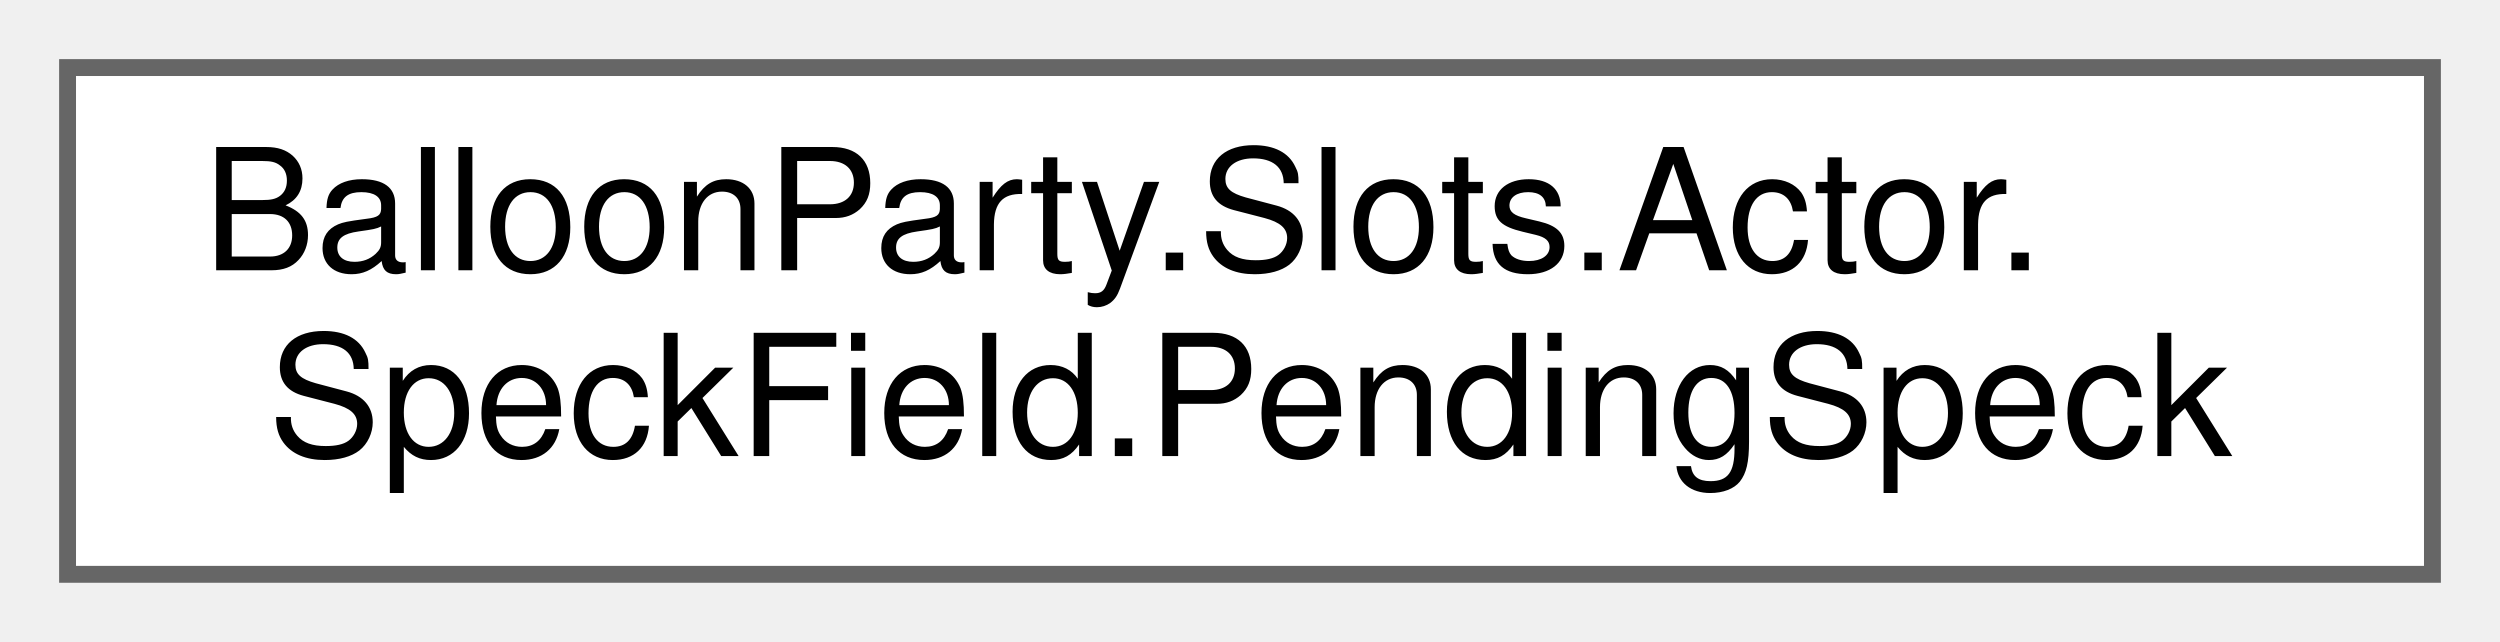
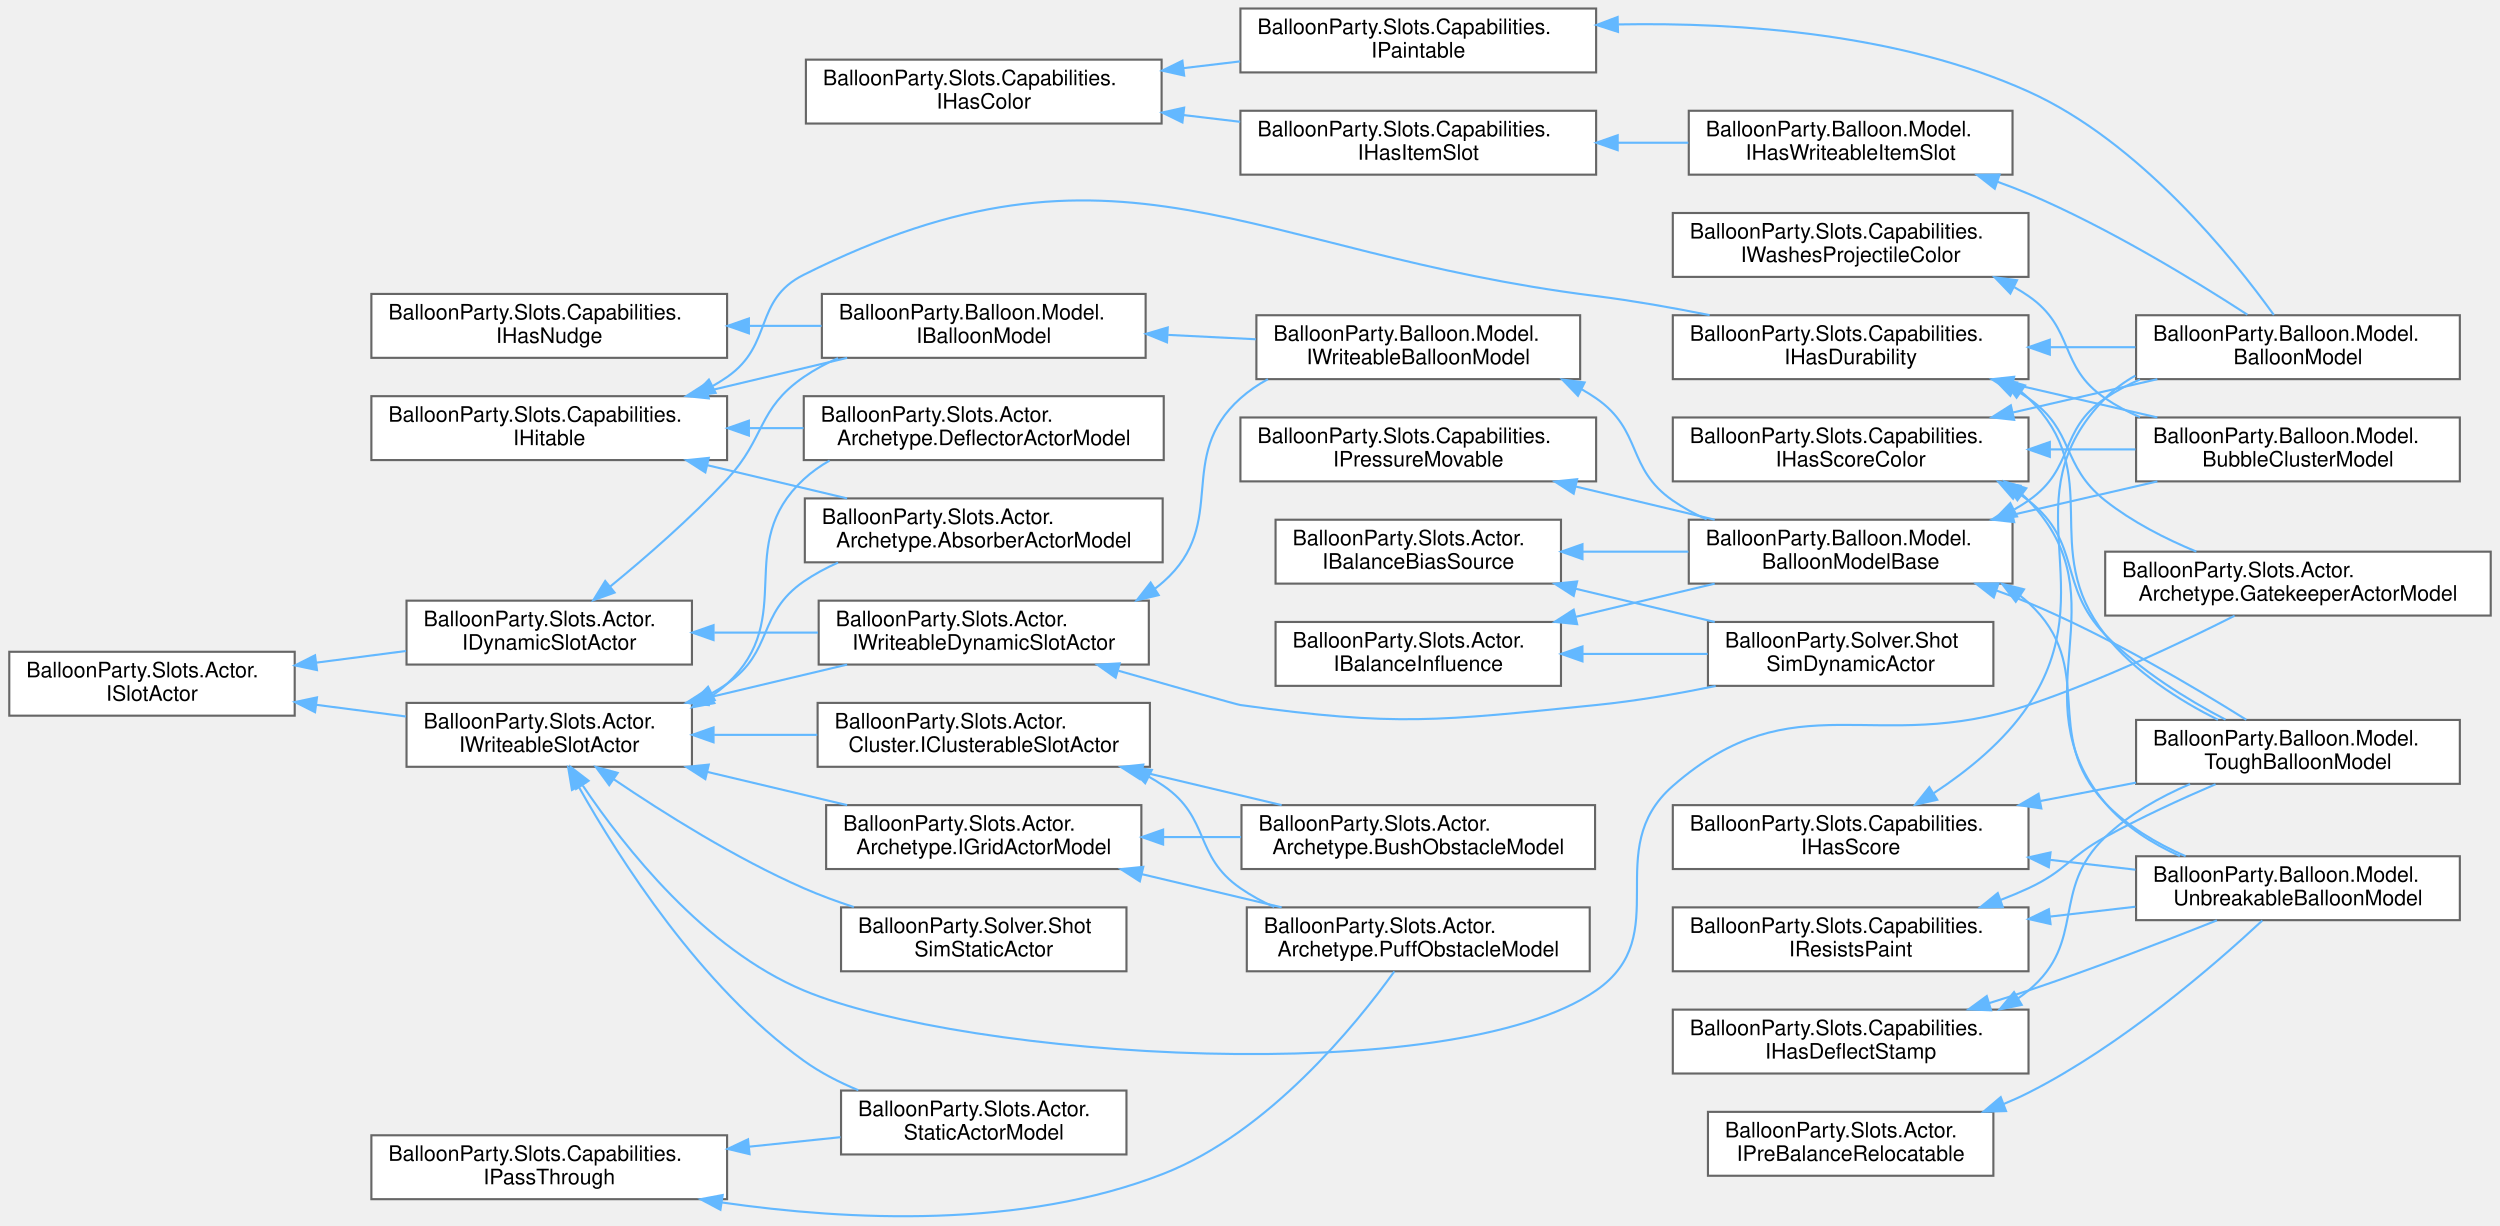
- <svg xmlns="http://www.w3.org/2000/svg" xmlns:xlink="http://www.w3.org/1999/xlink" width="148pt" height="38pt" viewBox="0.00 0.00 148.00 38.00">
-   <g id="graph0" class="graph" transform="scale(1 1) rotate(0) translate(4 34)">
+ <svg xmlns="http://www.w3.org/2000/svg" xmlns:xlink="http://www.w3.org/1999/xlink" width="1173pt" height="575pt" viewBox="0.00 0.00 1173.00 575.35">
+   <g id="graph0" class="graph" transform="scale(1 1) rotate(0) translate(4 571.35)">
    <g id="Node000000" class="node">
      <g id="a_Node000000">
-         <a xlink:href="structBalloonParty_1_1Slots_1_1Actor_1_1SpeckField_1_1PendingSpeck.html" target="_top" xlink:title=" ">
-           <polygon fill="white" stroke="#666666" points="140,-30 0,-30 0,0 140,0 140,-30" />
-           <text text-anchor="start" x="8" y="-18" font-family="Helvetica,sans-Serif" font-size="10.00">BalloonParty.Slots.Actor.</text>
-           <text text-anchor="middle" x="70" y="-7" font-family="Helvetica,sans-Serif" font-size="10.00">SpeckField.PendingSpeck</text>
+         <a xlink:href="interfaceBalloonParty_1_1Slots_1_1Actor_1_1IBalanceBiasSource.html" target="_top" xlink:title="The read-set the balance-bias formulas (BalloonParty.Shared.Extensions.BalanceBiasExtensions) need fr...">
+           <polygon fill="white" stroke="#666666" points="728.5,-327.35 594.5,-327.35 594.5,-297.35 728.5,-297.35 728.5,-327.35" />
+           <text text-anchor="start" x="602.5" y="-315.35" font-family="Helvetica,sans-Serif" font-size="10.00">BalloonParty.Slots.Actor.</text>
+           <text text-anchor="middle" x="661.5" y="-304.35" font-family="Helvetica,sans-Serif" font-size="10.00">IBalanceBiasSource</text>
+         </a>
+       </g>
+     </g>
+     <g id="Node000001" class="node">
+       <g id="a_Node000001">
+         <a xlink:href="classBalloonParty_1_1Balloon_1_1Model_1_1BalloonModelBase.html" target="_top" xlink:title=" ">
+           <polygon fill="white" stroke="#666666" points="940.5,-327.35 788.5,-327.35 788.5,-297.35 940.5,-297.35 940.5,-327.35" />
+           <text text-anchor="start" x="796.5" y="-315.35" font-family="Helvetica,sans-Serif" font-size="10.00">BalloonParty.Balloon.Model.</text>
+           <text text-anchor="middle" x="864.5" y="-304.35" font-family="Helvetica,sans-Serif" font-size="10.00">BalloonModelBase</text>
+         </a>
+       </g>
+     </g>
+     <g id="edge415_Node000000_Node000001" class="edge">
+       <g id="a_edge415_Node000000_Node000001">
+         <a xlink:title=" ">
+           <path fill="none" stroke="#63b8ff" d="M738.6,-312.35C754.88,-312.35 772.07,-312.35 788.32,-312.35" />
+           <polygon fill="#63b8ff" stroke="#63b8ff" points="738.59,-308.85 728.59,-312.35 738.59,-315.85 738.59,-308.85" />
+         </a>
+       </g>
+     </g>
+     <g id="Node000021" class="node">
+       <g id="a_Node000021">
+         <a xlink:href="classBalloonParty_1_1Solver_1_1ShotSimDynamicActor.html" target="_top" xlink:title="Stub grid actor standing in for a live balloon in the dynamic-board sim — enough of IWriteableDynamic...">
+           <polygon fill="white" stroke="#666666" points="931.5,-279.35 797.5,-279.35 797.5,-249.35 931.5,-249.35 931.5,-279.35" />
+           <text text-anchor="start" x="805.5" y="-267.35" font-family="Helvetica,sans-Serif" font-size="10.00">BalloonParty.Solver.Shot</text>
+           <text text-anchor="middle" x="864.5" y="-256.35" font-family="Helvetica,sans-Serif" font-size="10.00">SimDynamicActor</text>
+         </a>
+       </g>
+     </g>
+     <g id="edge420_Node000000_Node000021" class="edge">
+       <g id="a_edge420_Node000000_Node000021">
+         <a xlink:title=" ">
+           <path fill="none" stroke="#63b8ff" d="M735.54,-294.9C756.88,-289.81 780.02,-284.28 800.68,-279.35" />
+           <polygon fill="#63b8ff" stroke="#63b8ff" points="734.46,-291.56 725.55,-297.29 736.09,-298.37 734.46,-291.56" />
+         </a>
+       </g>
+     </g>
+     <g id="Node000002" class="node">
+       <g id="a_Node000002">
+         <a xlink:href="classBalloonParty_1_1Balloon_1_1Model_1_1BalloonModel.html" target="_top" xlink:title=" ">
+           <polygon fill="white" stroke="#666666" points="1150.5,-423.35 998.5,-423.35 998.5,-393.35 1150.5,-393.35 1150.5,-423.35" />
+           <text text-anchor="start" x="1006.5" y="-411.35" font-family="Helvetica,sans-Serif" font-size="10.00">BalloonParty.Balloon.Model.</text>
+           <text text-anchor="middle" x="1074.5" y="-400.35" font-family="Helvetica,sans-Serif" font-size="10.00">BalloonModel</text>
+         </a>
+       </g>
+     </g>
+     <g id="edge416_Node000001_Node000002" class="edge">
+       <g id="a_edge416_Node000001_Node000002">
+         <a xlink:title=" ">
+           <path fill="none" stroke="#63b8ff" d="M941.31,-332.16C943.61,-333.47 945.85,-334.86 948,-336.35 969.93,-351.52 961.91,-369.41 984,-384.35 989.06,-387.77 994.6,-390.71 1000.35,-393.23" />
+           <polygon fill="#63b8ff" stroke="#63b8ff" points="942.61,-328.9 932.11,-327.52 939.46,-335.15 942.61,-328.9" />
+         </a>
+       </g>
+     </g>
+     <g id="Node000012" class="node">
+       <g id="a_Node000012">
+         <a xlink:href="classBalloonParty_1_1Balloon_1_1Model_1_1BubbleClusterModel.html" target="_top" xlink:title="At destruction, distributes one ScoreAttribution per remaining bubble to a random palette colour....">
+           <polygon fill="white" stroke="#666666" points="1150.5,-375.35 998.5,-375.35 998.5,-345.35 1150.5,-345.35 1150.5,-375.35" />
+           <text text-anchor="start" x="1006.5" y="-363.35" font-family="Helvetica,sans-Serif" font-size="10.00">BalloonParty.Balloon.Model.</text>
+           <text text-anchor="middle" x="1074.5" y="-352.35" font-family="Helvetica,sans-Serif" font-size="10.00">BubbleClusterModel</text>
+         </a>
+       </g>
+     </g>
+     <g id="edge417_Node000001_Node000012" class="edge">
+       <g id="a_edge417_Node000001_Node000012">
+         <a xlink:title=" ">
+           <path fill="none" stroke="#63b8ff" d="M940.78,-329.72C962.95,-334.84 987.02,-340.39 1008.49,-345.34" />
+           <polygon fill="#63b8ff" stroke="#63b8ff" points="941.27,-326.24 930.74,-327.4 939.7,-333.06 941.27,-326.24" />
+         </a>
+       </g>
+     </g>
+     <g id="Node000008" class="node">
+       <g id="a_Node000008">
+         <a xlink:href="classBalloonParty_1_1Balloon_1_1Model_1_1ToughBalloonModel.html" target="_top" xlink:title=" ">
+           <polygon fill="white" stroke="#666666" points="1150.5,-233.35 998.5,-233.35 998.5,-203.35 1150.5,-203.35 1150.5,-233.35" />
+           <text text-anchor="start" x="1006.5" y="-221.35" font-family="Helvetica,sans-Serif" font-size="10.00">BalloonParty.Balloon.Model.</text>
+           <text text-anchor="middle" x="1074.5" y="-210.35" font-family="Helvetica,sans-Serif" font-size="10.00">ToughBalloonModel</text>
+         </a>
+       </g>
+     </g>
+     <g id="edge418_Node000001_Node000008" class="edge">
+       <g id="a_edge418_Node000001_Node000008">
+         <a xlink:title=" ">
+           <path fill="none" stroke="#63b8ff" d="M933.14,-294.03C938.22,-292.24 943.22,-290.34 948,-288.35 985.29,-272.76 1025.64,-248.87 1050.25,-233.42" />
+           <polygon fill="#63b8ff" stroke="#63b8ff" points="931.69,-290.82 923.33,-297.33 933.92,-297.46 931.69,-290.82" />
+         </a>
+       </g>
+     </g>
+     <g id="Node000010" class="node">
+       <g id="a_Node000010">
+         <a xlink:href="classBalloonParty_1_1Balloon_1_1Model_1_1UnbreakableBalloonModel.html" target="_top" xlink:title=" ">
+           <polygon fill="white" stroke="#666666" points="1150.5,-169.35 998.5,-169.35 998.5,-139.35 1150.5,-139.35 1150.5,-169.35" />
+           <text text-anchor="start" x="1006.5" y="-157.35" font-family="Helvetica,sans-Serif" font-size="10.00">BalloonParty.Balloon.Model.</text>
+           <text text-anchor="middle" x="1074.5" y="-146.35" font-family="Helvetica,sans-Serif" font-size="10.00">UnbreakableBalloonModel</text>
+         </a>
+       </g>
+     </g>
+     <g id="edge419_Node000001_Node000010" class="edge">
+       <g id="a_edge419_Node000001_Node000010">
+         <a xlink:title=" ">
+           <path fill="none" stroke="#63b8ff" d="M944,-291.72C945.38,-290.65 946.72,-289.53 948,-288.35 980.91,-258.05 953.24,-226.83 984,-194.35 994.3,-183.47 1008.09,-175.35 1021.76,-169.36" />
+           <polygon fill="#63b8ff" stroke="#63b8ff" points="942.02,-288.83 935.6,-297.25 945.88,-294.67 942.02,-288.83" />
+         </a>
+       </g>
+     </g>
+     <g id="Node000022" class="node">
+       <g id="a_Node000022">
+         <a xlink:href="interfaceBalloonParty_1_1Slots_1_1Actor_1_1IBalanceInfluence.html" target="_top" xlink:title="Lets a dynamic actor shape how the balancer moves it: a per-candidate weight offset added to the supp...">
+           <polygon fill="white" stroke="#666666" points="728.5,-279.35 594.5,-279.35 594.5,-249.35 728.5,-249.35 728.5,-279.35" />
+           <text text-anchor="start" x="602.5" y="-267.35" font-family="Helvetica,sans-Serif" font-size="10.00">BalloonParty.Slots.Actor.</text>
+           <text text-anchor="middle" x="661.5" y="-256.35" font-family="Helvetica,sans-Serif" font-size="10.00">IBalanceInfluence</text>
+         </a>
+       </g>
+     </g>
+     <g id="edge421_Node000022_Node000001" class="edge">
+       <g id="a_edge421_Node000022_Node000001">
+         <a xlink:title=" ">
+           <path fill="none" stroke="#63b8ff" d="M735.54,-281.79C756.88,-286.89 780.02,-292.41 800.68,-297.34" />
+           <polygon fill="#63b8ff" stroke="#63b8ff" points="736.09,-278.32 725.55,-279.4 734.46,-285.13 736.09,-278.32" />
+         </a>
+       </g>
+     </g>
+     <g id="edge422_Node000022_Node000021" class="edge">
+       <g id="a_edge422_Node000022_Node000021">
+         <a xlink:title=" ">
+           <path fill="none" stroke="#63b8ff" d="M738.84,-264.35C758.11,-264.35 778.65,-264.35 797.37,-264.35" />
+           <polygon fill="#63b8ff" stroke="#63b8ff" points="738.59,-260.85 728.59,-264.35 738.59,-267.85 738.59,-260.85" />
+         </a>
+       </g>
+     </g>
+     <g id="Node000005" class="node">
+       <g id="a_Node000005">
+         <a xlink:href="interfaceBalloonParty_1_1Slots_1_1Capabilities_1_1IHasColor.html" target="_top" xlink:title=" ">
+           <polygon fill="white" stroke="#666666" points="541,-543.35 374,-543.35 374,-513.35 541,-513.35 541,-543.35" />
+           <text text-anchor="start" x="382" y="-531.35" font-family="Helvetica,sans-Serif" font-size="10.00">BalloonParty.Slots.Capabilities.</text>
+           <text text-anchor="middle" x="457.5" y="-520.35" font-family="Helvetica,sans-Serif" font-size="10.00">IHasColor</text>
+         </a>
+       </g>
+     </g>
+     <g id="Node000004" class="node">
+       <g id="a_Node000004">
+         <a xlink:href="interfaceBalloonParty_1_1Slots_1_1Capabilities_1_1IHasItemSlot.html" target="_top" xlink:title="Extends IHasColor because item visuals are always tinted to the host's color.">
+           <polygon fill="white" stroke="#666666" points="745,-519.35 578,-519.35 578,-489.35 745,-489.35 745,-519.35" />
+           <text text-anchor="start" x="586" y="-507.35" font-family="Helvetica,sans-Serif" font-size="10.00">BalloonParty.Slots.Capabilities.</text>
+           <text text-anchor="middle" x="661.5" y="-496.35" font-family="Helvetica,sans-Serif" font-size="10.00">IHasItemSlot</text>
+         </a>
+       </g>
+     </g>
+     <g id="edge423_Node000005_Node000004" class="edge">
+       <g id="a_edge423_Node000005_Node000004">
+         <a xlink:title=" ">
+           <path fill="none" stroke="#63b8ff" d="M551.23,-517.33C560.12,-516.27 569.1,-515.21 577.88,-514.16" />
+           <polygon fill="#63b8ff" stroke="#63b8ff" points="550.76,-513.86 541.24,-518.51 551.59,-520.81 550.76,-513.86" />
+         </a>
+       </g>
+     </g>
+     <g id="Node000006" class="node">
+       <g id="a_Node000006">
+         <a xlink:href="interfaceBalloonParty_1_1Slots_1_1Capabilities_1_1IPaintable.html" target="_top" xlink:title="An actor whose color identity can be overwritten.">
+           <polygon fill="white" stroke="#666666" points="745,-567.35 578,-567.35 578,-537.35 745,-537.35 745,-567.35" />
+           <text text-anchor="start" x="586" y="-555.35" font-family="Helvetica,sans-Serif" font-size="10.00">BalloonParty.Slots.Capabilities.</text>
+           <text text-anchor="middle" x="661.5" y="-544.35" font-family="Helvetica,sans-Serif" font-size="10.00">IPaintable</text>
+         </a>
+       </g>
+     </g>
+     <g id="edge426_Node000005_Node000006" class="edge">
+       <g id="a_edge426_Node000005_Node000006">
+         <a xlink:title=" ">
+           <path fill="none" stroke="#63b8ff" d="M551.23,-539.36C560.12,-540.42 569.1,-541.49 577.88,-542.53" />
+           <polygon fill="#63b8ff" stroke="#63b8ff" points="551.59,-535.88 541.24,-538.18 550.76,-542.83 551.59,-535.88" />
+         </a>
+       </g>
+     </g>
+     <g id="Node000003" class="node">
+       <g id="a_Node000003">
+         <a xlink:href="interfaceBalloonParty_1_1Balloon_1_1Model_1_1IHasWriteableItemSlot.html" target="_top" xlink:title=" ">
+           <polygon fill="white" stroke="#666666" points="940.5,-519.35 788.5,-519.35 788.5,-489.35 940.5,-489.35 940.5,-519.35" />
+           <text text-anchor="start" x="796.5" y="-507.35" font-family="Helvetica,sans-Serif" font-size="10.00">BalloonParty.Balloon.Model.</text>
+           <text text-anchor="middle" x="864.5" y="-496.35" font-family="Helvetica,sans-Serif" font-size="10.00">IHasWriteableItemSlot</text>
+         </a>
+       </g>
+     </g>
+     <g id="edge424_Node000004_Node000003" class="edge">
+       <g id="a_edge424_Node000004_Node000003">
+         <a xlink:title=" ">
+           <path fill="none" stroke="#63b8ff" d="M755.24,-504.35C766.31,-504.35 777.51,-504.35 788.29,-504.35" />
+           <polygon fill="#63b8ff" stroke="#63b8ff" points="755.12,-500.85 745.12,-504.35 755.12,-507.85 755.12,-500.85" />
+         </a>
+       </g>
+     </g>
+     <g id="edge425_Node000003_Node000002" class="edge">
+       <g id="a_edge425_Node000003_Node000002">
+         <a xlink:title=" ">
+           <path fill="none" stroke="#63b8ff" d="M933.44,-486C938.41,-484.22 943.32,-482.34 948,-480.35 985.68,-464.33 1026.26,-439.52 1050.76,-423.61" />
+           <polygon fill="#63b8ff" stroke="#63b8ff" points="932.15,-482.74 923.81,-489.27 934.4,-489.37 932.15,-482.74" />
+         </a>
+       </g>
+     </g>
+     <g id="edge427_Node000006_Node000002" class="edge">
+       <g id="a_edge427_Node000006_Node000002">
+         <a xlink:title=" ">
+           <path fill="none" stroke="#63b8ff" d="M755.41,-559.88C813.23,-560.93 887.79,-555.48 948,-528.35 1000.22,-504.81 1044.06,-450.11 1063.19,-423.47" />
+           <polygon fill="#63b8ff" stroke="#63b8ff" points="755.27,-556.37 745.18,-559.62 755.09,-563.37 755.27,-556.37" />
+         </a>
+       </g>
+     </g>
+     <g id="Node000009" class="node">
+       <g id="a_Node000009">
+         <a xlink:href="interfaceBalloonParty_1_1Slots_1_1Capabilities_1_1IHasDeflectStamp.html" target="_top" xlink:title="An actor whose projectile deflect stamps the disturbance field at its slot — heavy types jolt the air...">
+           <polygon fill="white" stroke="#666666" points="948,-97.35 781,-97.35 781,-67.35 948,-67.35 948,-97.35" />
+           <text text-anchor="start" x="789" y="-85.35" font-family="Helvetica,sans-Serif" font-size="10.00">BalloonParty.Slots.Capabilities.</text>
+           <text text-anchor="middle" x="864.5" y="-74.35" font-family="Helvetica,sans-Serif" font-size="10.00">IHasDeflectStamp</text>
+         </a>
+       </g>
+     </g>
+     <g id="edge428_Node000009_Node000008" class="edge">
+       <g id="a_edge428_Node000009_Node000008">
+         <a xlink:title=" ">
+           <path fill="none" stroke="#63b8ff" d="M943.17,-102.68C944.84,-103.84 946.45,-105.06 948,-106.35 975.48,-129.26 958.16,-153.6 984,-178.35 995.19,-189.06 1009.73,-197.21 1023.83,-203.26" />
+           <polygon fill="#63b8ff" stroke="#63b8ff" points="944.8,-99.58 934.43,-97.44 941.2,-105.58 944.8,-99.58" />
+         </a>
+       </g>
+     </g>
+     <g id="edge429_Node000009_Node000010" class="edge">
+       <g id="a_edge429_Node000009_Node000010">
+         <a xlink:title=" ">
+           <path fill="none" stroke="#63b8ff" d="M929.62,-100.44C935.85,-102.36 942.06,-104.35 948,-106.35 978.07,-116.45 1011.61,-129.37 1036.45,-139.25" />
+           <polygon fill="#63b8ff" stroke="#63b8ff" points="930.42,-97.02 919.84,-97.46 928.39,-103.72 930.42,-97.02" />
+         </a>
+       </g>
+     </g>
+     <g id="Node000025" class="node">
+       <g id="a_Node000025">
+         <a xlink:href="interfaceBalloonParty_1_1Slots_1_1Capabilities_1_1IHasNudge.html" target="_top" xlink:title=" ">
+           <polygon fill="white" stroke="#666666" points="337,-433.35 170,-433.35 170,-403.35 337,-403.35 337,-433.35" />
+           <text text-anchor="start" x="178" y="-421.35" font-family="Helvetica,sans-Serif" font-size="10.00">BalloonParty.Slots.Capabilities.</text>
+           <text text-anchor="middle" x="253.5" y="-410.35" font-family="Helvetica,sans-Serif" font-size="10.00">IHasNudge</text>
+         </a>
+       </g>
+     </g>
+     <g id="Node000018" class="node">
+       <g id="a_Node000018">
+         <a xlink:href="interfaceBalloonParty_1_1Balloon_1_1Model_1_1IBalloonModel.html" target="_top" xlink:title=" ">
+           <polygon fill="white" stroke="#666666" points="533.5,-433.35 381.5,-433.35 381.5,-403.35 533.5,-403.35 533.5,-433.35" />
+           <text text-anchor="start" x="389.5" y="-421.35" font-family="Helvetica,sans-Serif" font-size="10.00">BalloonParty.Balloon.Model.</text>
+           <text text-anchor="middle" x="457.5" y="-410.35" font-family="Helvetica,sans-Serif" font-size="10.00">IBalloonModel</text>
+         </a>
+       </g>
+     </g>
+     <g id="edge430_Node000025_Node000018" class="edge">
+       <g id="a_edge430_Node000025_Node000018">
+         <a xlink:title=" ">
+           <path fill="none" stroke="#63b8ff" d="M347.58,-418.35C358.89,-418.35 370.34,-418.35 381.35,-418.35" />
+           <polygon fill="#63b8ff" stroke="#63b8ff" points="347.24,-414.85 337.24,-418.35 347.24,-421.85 347.24,-414.85" />
+         </a>
+       </g>
+     </g>
+     <g id="Node000019" class="node">
+       <g id="a_Node000019">
+         <a xlink:href="interfaceBalloonParty_1_1Balloon_1_1Model_1_1IWriteableBalloonModel.html" target="_top" xlink:title=" ">
+           <polygon fill="white" stroke="#666666" points="737.5,-423.35 585.5,-423.35 585.5,-393.35 737.5,-393.35 737.5,-423.35" />
+           <text text-anchor="start" x="593.5" y="-411.35" font-family="Helvetica,sans-Serif" font-size="10.00">BalloonParty.Balloon.Model.</text>
+           <text text-anchor="middle" x="661.5" y="-400.35" font-family="Helvetica,sans-Serif" font-size="10.00">IWriteableBalloonModel</text>
+         </a>
+       </g>
+     </g>
+     <g id="edge431_Node000018_Node000019" class="edge">
+       <g id="a_edge431_Node000018_Node000019">
+         <a xlink:title=" ">
+           <path fill="none" stroke="#63b8ff" d="M544.08,-414.11C557.75,-413.43 571.81,-412.74 585.22,-412.07" />
+           <polygon fill="#63b8ff" stroke="#63b8ff" points="543.53,-410.63 533.72,-414.62 543.88,-417.62 543.53,-410.63" />
+         </a>
+       </g>
+     </g>
+     <g id="edge432_Node000019_Node000001" class="edge">
+       <g id="a_edge432_Node000019_Node000001">
+         <a xlink:title=" ">
+           <path fill="none" stroke="#63b8ff" d="M738.31,-388.53C740.61,-387.23 742.85,-385.83 745,-384.35 766.93,-369.17 759.07,-351.52 781,-336.35 785.91,-332.95 791.29,-330.03 796.89,-327.52" />
+           <polygon fill="#63b8ff" stroke="#63b8ff" points="736.46,-385.54 729.11,-393.17 739.61,-391.79 736.46,-385.54" />
+         </a>
+       </g>
+     </g>
+     <g id="Node000007" class="node">
+       <g id="a_Node000007">
+         <a xlink:href="interfaceBalloonParty_1_1Slots_1_1Capabilities_1_1IHasScore.html" target="_top" xlink:title=" ">
+           <polygon fill="white" stroke="#666666" points="948,-193.35 781,-193.35 781,-163.35 948,-163.35 948,-193.35" />
+           <text text-anchor="start" x="789" y="-181.35" font-family="Helvetica,sans-Serif" font-size="10.00">BalloonParty.Slots.Capabilities.</text>
+           <text text-anchor="middle" x="864.5" y="-170.35" font-family="Helvetica,sans-Serif" font-size="10.00">IHasScore</text>
+         </a>
+       </g>
+     </g>
+     <g id="edge433_Node000007_Node000002" class="edge">
+       <g id="a_edge433_Node000007_Node000002">
+         <a xlink:title=" ">
+           <path fill="none" stroke="#63b8ff" d="M903.47,-198.96C919.4,-209.4 936.8,-223.46 948,-240.35 984.46,-295.32 937.75,-337.3 984,-384.35 988.17,-388.59 993.01,-392.11 998.23,-395.02" />
+           <polygon fill="#63b8ff" stroke="#63b8ff" points="905.14,-195.88 894.81,-193.54 901.43,-201.81 905.14,-195.88" />
+         </a>
+       </g>
+     </g>
+     <g id="edge434_Node000007_Node000008" class="edge">
+       <g id="a_edge434_Node000007_Node000008">
+         <a xlink:title=" ">
+           <path fill="none" stroke="#63b8ff" d="M953.76,-195.32C968.64,-198.18 983.96,-201.13 998.47,-203.92" />
+           <polygon fill="#63b8ff" stroke="#63b8ff" points="954.02,-191.81 943.54,-193.35 952.7,-198.68 954.02,-191.81" />
+         </a>
+       </g>
+     </g>
+     <g id="edge435_Node000007_Node000010" class="edge">
+       <g id="a_edge435_Node000007_Node000010">
+         <a xlink:title=" ">
+           <path fill="none" stroke="#63b8ff" d="M958.18,-167.65C971.56,-166.11 985.2,-164.53 998.19,-163.04" />
+           <polygon fill="#63b8ff" stroke="#63b8ff" points="957.54,-164.2 948.01,-168.83 958.34,-171.16 957.54,-164.2" />
+         </a>
+       </g>
+     </g>
+     <g id="Node000011" class="node">
+       <g id="a_Node000011">
+         <a xlink:href="interfaceBalloonParty_1_1Slots_1_1Capabilities_1_1IHasScoreColor.html" target="_top" xlink:title=" ">
+           <polygon fill="white" stroke="#666666" points="948,-375.35 781,-375.35 781,-345.35 948,-345.35 948,-375.35" />
+           <text text-anchor="start" x="789" y="-363.35" font-family="Helvetica,sans-Serif" font-size="10.00">BalloonParty.Slots.Capabilities.</text>
+           <text text-anchor="middle" x="864.5" y="-352.35" font-family="Helvetica,sans-Serif" font-size="10.00">IHasScoreColor</text>
+         </a>
+       </g>
+     </g>
+     <g id="edge436_Node000011_Node000002" class="edge">
+       <g id="a_edge436_Node000011_Node000002">
+         <a xlink:title=" ">
+           <path fill="none" stroke="#63b8ff" d="M940.78,-377.72C962.95,-382.84 987.02,-388.39 1008.49,-393.34" />
+           <polygon fill="#63b8ff" stroke="#63b8ff" points="941.27,-374.24 930.74,-375.4 939.7,-381.06 941.27,-374.24" />
+         </a>
+       </g>
+     </g>
+     <g id="edge437_Node000011_Node000012" class="edge">
+       <g id="a_edge437_Node000011_Node000012">
+         <a xlink:title=" ">
+           <path fill="none" stroke="#63b8ff" d="M958.18,-360.35C971.56,-360.35 985.2,-360.35 998.19,-360.35" />
+           <polygon fill="#63b8ff" stroke="#63b8ff" points="958.01,-356.85 948.01,-360.35 958.01,-363.85 958.01,-356.85" />
+         </a>
+       </g>
+     </g>
+     <g id="edge438_Node000011_Node000008" class="edge">
+       <g id="a_edge438_Node000011_Node000008">
+         <a xlink:title=" ">
+           <path fill="none" stroke="#63b8ff" d="M942.94,-339.99C944.68,-338.84 946.37,-337.63 948,-336.35 973.33,-316.39 961.56,-296.51 984,-273.35 1000.11,-256.71 1022.27,-243.04 1040.5,-233.49" />
+           <polygon fill="#63b8ff" stroke="#63b8ff" points="940.75,-337.2 933.81,-345.2 944.23,-343.28 940.75,-337.2" />
+         </a>
+       </g>
+     </g>
+     <g id="edge439_Node000011_Node000010" class="edge">
+       <g id="a_edge439_Node000011_Node000010">
+         <a xlink:title=" ">
+           <path fill="none" stroke="#63b8ff" d="M945.1,-339.13C946.1,-338.24 947.07,-337.31 948,-336.35 993.23,-289.51 942.09,-244.17 984,-194.35 993.2,-183.41 1006,-175.34 1019.05,-169.44" />
+           <polygon fill="#63b8ff" stroke="#63b8ff" points="942.78,-336.49 936.84,-345.26 946.95,-342.11 942.78,-336.49" />
+         </a>
+       </g>
+     </g>
+     <g id="Node000017" class="node">
+       <g id="a_Node000017">
+         <a xlink:href="interfaceBalloonParty_1_1Slots_1_1Capabilities_1_1IHitable.html" target="_top" xlink:title=" ">
+           <polygon fill="white" stroke="#666666" points="337,-385.35 170,-385.35 170,-355.35 337,-355.35 337,-385.35" />
+           <text text-anchor="start" x="178" y="-373.35" font-family="Helvetica,sans-Serif" font-size="10.00">BalloonParty.Slots.Capabilities.</text>
+           <text text-anchor="middle" x="253.5" y="-362.35" font-family="Helvetica,sans-Serif" font-size="10.00">IHitable</text>
+         </a>
+       </g>
+     </g>
+     <g id="edge440_Node000017_Node000018" class="edge">
+       <g id="a_edge440_Node000017_Node000018">
+         <a xlink:title=" ">
+           <path fill="none" stroke="#63b8ff" d="M327.61,-387.72C349.14,-392.84 372.51,-398.39 393.36,-403.34" />
+           <polygon fill="#63b8ff" stroke="#63b8ff" points="328.4,-384.31 317.86,-385.4 326.78,-391.12 328.4,-384.31" />
+         </a>
+       </g>
+     </g>
+     <g id="Node000016" class="node">
+       <g id="a_Node000016">
+         <a xlink:href="classBalloonParty_1_1Slots_1_1Actor_1_1Archetype_1_1AbsorberActorModel.html" target="_top" xlink:title=" ">
+           <polygon fill="white" stroke="#666666" points="541.5,-337.35 373.5,-337.35 373.5,-307.35 541.5,-307.35 541.5,-337.35" />
+           <text text-anchor="start" x="381.5" y="-325.35" font-family="Helvetica,sans-Serif" font-size="10.00">BalloonParty.Slots.Actor.</text>
+           <text text-anchor="middle" x="457.5" y="-314.35" font-family="Helvetica,sans-Serif" font-size="10.00">Archetype.AbsorberActorModel</text>
+         </a>
+       </g>
+     </g>
+     <g id="edge441_Node000017_Node000016" class="edge">
+       <g id="a_edge441_Node000017_Node000016">
+         <a xlink:title=" ">
+           <path fill="none" stroke="#63b8ff" d="M327.61,-352.97C349.14,-347.86 372.51,-342.3 393.36,-337.35" />
+           <polygon fill="#63b8ff" stroke="#63b8ff" points="326.78,-349.57 317.86,-355.29 328.4,-356.38 326.78,-349.57" />
+         </a>
+       </g>
+     </g>
+     <g id="Node000026" class="node">
+       <g id="a_Node000026">
+         <a xlink:href="classBalloonParty_1_1Slots_1_1Actor_1_1Archetype_1_1DeflectorActorModel.html" target="_top" xlink:title=" ">
+           <polygon fill="white" stroke="#666666" points="542,-385.35 373,-385.35 373,-355.35 542,-355.35 542,-385.35" />
+           <text text-anchor="start" x="381" y="-373.35" font-family="Helvetica,sans-Serif" font-size="10.00">BalloonParty.Slots.Actor.</text>
+           <text text-anchor="middle" x="457.5" y="-362.35" font-family="Helvetica,sans-Serif" font-size="10.00">Archetype.DeflectorActorModel</text>
+         </a>
+       </g>
+     </g>
+     <g id="edge442_Node000017_Node000026" class="edge">
+       <g id="a_edge442_Node000017_Node000026">
+         <a xlink:title=" ">
+           <path fill="none" stroke="#63b8ff" d="M347.52,-370.35C355.98,-370.35 364.53,-370.35 372.9,-370.35" />
+           <polygon fill="#63b8ff" stroke="#63b8ff" points="347.24,-366.85 337.24,-370.35 347.24,-373.85 347.24,-366.85" />
+         </a>
+       </g>
+     </g>
+     <g id="Node000013" class="node">
+       <g id="a_Node000013">
+         <a xlink:href="interfaceBalloonParty_1_1Slots_1_1Capabilities_1_1IHasDurability.html" target="_top" xlink:title=" ">
+           <polygon fill="white" stroke="#666666" points="948,-423.35 781,-423.35 781,-393.35 948,-393.35 948,-423.35" />
+           <text text-anchor="start" x="789" y="-411.35" font-family="Helvetica,sans-Serif" font-size="10.00">BalloonParty.Slots.Capabilities.</text>
+           <text text-anchor="middle" x="864.5" y="-400.35" font-family="Helvetica,sans-Serif" font-size="10.00">IHasDurability</text>
+         </a>
+       </g>
+     </g>
+     <g id="edge443_Node000017_Node000013" class="edge">
+       <g id="a_edge443_Node000017_Node000013">
+         <a xlink:title=" ">
+           <path fill="none" stroke="#63b8ff" d="M330.31,-390.16C332.61,-391.47 334.85,-392.86 337,-394.35 358.93,-409.52 349.15,-430.42 373,-442.35 520.93,-516.31 580.89,-452.89 745,-432.35 762.39,-430.17 781.04,-426.86 798.29,-423.39" />
+           <polygon fill="#63b8ff" stroke="#63b8ff" points="331.61,-386.9 321.11,-385.52 328.46,-393.15 331.61,-386.9" />
+         </a>
+       </g>
+     </g>
+     <g id="edge444_Node000013_Node000002" class="edge">
+       <g id="a_edge444_Node000013_Node000002">
+         <a xlink:title=" ">
+           <path fill="none" stroke="#63b8ff" d="M958.18,-408.35C971.56,-408.35 985.2,-408.35 998.19,-408.35" />
+           <polygon fill="#63b8ff" stroke="#63b8ff" points="958.01,-404.85 948.01,-408.35 958.01,-411.85 958.01,-404.85" />
+         </a>
+       </g>
+     </g>
+     <g id="edge445_Node000013_Node000012" class="edge">
+       <g id="a_edge445_Node000013_Node000012">
+         <a xlink:title=" ">
+           <path fill="none" stroke="#63b8ff" d="M940.78,-390.97C962.95,-385.86 987.02,-380.3 1008.49,-375.35" />
+           <polygon fill="#63b8ff" stroke="#63b8ff" points="939.7,-387.63 930.74,-393.29 941.27,-394.45 939.7,-387.63" />
+         </a>
+       </g>
+     </g>
+     <g id="edge446_Node000013_Node000008" class="edge">
+       <g id="a_edge446_Node000013_Node000008">
+         <a xlink:title=" ">
+           <path fill="none" stroke="#63b8ff" d="M944.56,-387.42C945.75,-386.44 946.9,-385.42 948,-384.35 985.23,-348.24 951.93,-314.1 984,-273.35 997.76,-255.86 1018.73,-242.55 1036.92,-233.41" />
+           <polygon fill="#63b8ff" stroke="#63b8ff" points="942.4,-384.65 936.2,-393.24 946.4,-390.4 942.4,-384.65" />
+         </a>
+       </g>
+     </g>
+     <g id="Node000014" class="node">
+       <g id="a_Node000014">
+         <a xlink:href="classBalloonParty_1_1Slots_1_1Actor_1_1Archetype_1_1GatekeeperActorModel.html" target="_top" xlink:title=" ">
+           <polygon fill="white" stroke="#666666" points="1165,-312.35 984,-312.35 984,-282.35 1165,-282.35 1165,-312.35" />
+           <text text-anchor="start" x="992" y="-300.35" font-family="Helvetica,sans-Serif" font-size="10.00">BalloonParty.Slots.Actor.</text>
+           <text text-anchor="middle" x="1074.5" y="-289.35" font-family="Helvetica,sans-Serif" font-size="10.00">Archetype.GatekeeperActorModel</text>
+         </a>
+       </g>
+     </g>
+     <g id="edge447_Node000013_Node000014" class="edge">
+       <g id="a_edge447_Node000013_Node000014">
+         <a xlink:title=" ">
+           <path fill="none" stroke="#63b8ff" d="M941.31,-388.53C943.61,-387.23 945.85,-385.83 948,-384.35 969.93,-369.17 963.08,-352.89 984,-336.35 996.63,-326.36 1012.21,-318.41 1026.81,-312.37" />
+           <polygon fill="#63b8ff" stroke="#63b8ff" points="939.46,-385.54 932.11,-393.17 942.61,-391.79 939.46,-385.54" />
+         </a>
+       </g>
+     </g>
+     <g id="Node000031" class="node">
+       <g id="a_Node000031">
+         <a xlink:href="interfaceBalloonParty_1_1Slots_1_1Capabilities_1_1IPassThrough.html" target="_top" xlink:title="Marks a slot other actors' animation paths may visually cross; without it, traversal is blocked.">
+           <polygon fill="white" stroke="#666666" points="337,-38.35 170,-38.35 170,-8.35 337,-8.35 337,-38.35" />
+           <text text-anchor="start" x="178" y="-26.35" font-family="Helvetica,sans-Serif" font-size="10.00">BalloonParty.Slots.Capabilities.</text>
+           <text text-anchor="middle" x="253.5" y="-15.35" font-family="Helvetica,sans-Serif" font-size="10.00">IPassThrough</text>
+         </a>
+       </g>
+     </g>
+     <g id="Node000030" class="node">
+       <g id="a_Node000030">
+         <a xlink:href="classBalloonParty_1_1Slots_1_1Actor_1_1Archetype_1_1PuffObstacleModel.html" target="_top" xlink:title=" ">
+           <polygon fill="white" stroke="#666666" points="742,-145.35 581,-145.35 581,-115.35 742,-115.35 742,-145.35" />
+           <text text-anchor="start" x="589" y="-133.35" font-family="Helvetica,sans-Serif" font-size="10.00">BalloonParty.Slots.Actor.</text>
+           <text text-anchor="middle" x="661.5" y="-122.35" font-family="Helvetica,sans-Serif" font-size="10.00">Archetype.PuffObstacleModel</text>
+         </a>
+       </g>
+     </g>
+     <g id="edge448_Node000031_Node000030" class="edge">
+       <g id="a_edge448_Node000031_Node000030">
+         <a xlink:title=" ">
+           <path fill="none" stroke="#63b8ff" d="M334.58,-6.81C393.93,1.76 475.68,5.69 542,-20.35 591.12,-39.63 632,-89.91 650.26,-115.27" />
+           <polygon fill="#63b8ff" stroke="#63b8ff" points="333.87,-3.38 324.51,-8.34 334.93,-10.3 333.87,-3.38" />
+         </a>
+       </g>
+     </g>
+     <g id="Node000032" class="node">
+       <g id="a_Node000032">
+         <a xlink:href="classBalloonParty_1_1Slots_1_1Actor_1_1StaticActorModel.html" target="_top" xlink:title=" ">
+           <polygon fill="white" stroke="#666666" points="524.5,-59.35 390.5,-59.35 390.5,-29.35 524.5,-29.35 524.5,-59.35" />
+           <text text-anchor="start" x="398.5" y="-47.35" font-family="Helvetica,sans-Serif" font-size="10.00">BalloonParty.Slots.Actor.</text>
+           <text text-anchor="middle" x="457.5" y="-36.35" font-family="Helvetica,sans-Serif" font-size="10.00">StaticActorModel</text>
+         </a>
+       </g>
+     </g>
+     <g id="edge449_Node000031_Node000032" class="edge">
+       <g id="a_edge449_Node000031_Node000032">
+         <a xlink:title=" ">
+           <path fill="none" stroke="#63b8ff" d="M347.24,-32.99C361.75,-34.5 376.49,-36.03 390.25,-37.46" />
+           <polygon fill="#63b8ff" stroke="#63b8ff" points="347.55,-29.5 337.24,-31.95 346.83,-36.46 347.55,-29.5" />
+         </a>
+       </g>
+     </g>
+     <g id="Node000035" class="node">
+       <g id="a_Node000035">
+         <a xlink:href="interfaceBalloonParty_1_1Slots_1_1Actor_1_1IPreBalanceRelocatable.html" target="_top" xlink:title="A dynamic actor that repositions itself before the turn's rebalance.">
+           <polygon fill="white" stroke="#666666" points="931.5,-49.35 797.5,-49.35 797.5,-19.35 931.5,-19.35 931.5,-49.35" />
+           <text text-anchor="start" x="805.5" y="-37.35" font-family="Helvetica,sans-Serif" font-size="10.00">BalloonParty.Slots.Actor.</text>
+           <text text-anchor="middle" x="864.5" y="-26.35" font-family="Helvetica,sans-Serif" font-size="10.00">IPreBalanceRelocatable</text>
+         </a>
+       </g>
+     </g>
+     <g id="edge450_Node000035_Node000010" class="edge">
+       <g id="a_edge450_Node000035_Node000010">
+         <a xlink:title=" ">
+           <path fill="none" stroke="#63b8ff" d="M936.33,-53.04C940.34,-54.69 944.26,-56.45 948,-58.35 991.58,-80.37 1035.23,-118.18 1057.78,-139.18" />
+           <polygon fill="#63b8ff" stroke="#63b8ff" points="937.45,-49.72 926.86,-49.42 934.95,-56.26 937.45,-49.72" />
+         </a>
+       </g>
+     </g>
+     <g id="Node000037" class="node">
+       <g id="a_Node000037">
+         <a xlink:href="interfaceBalloonParty_1_1Slots_1_1Capabilities_1_1IPressureMovable.html" target="_top" xlink:title="Actors without this capability are immovable and halt the pressure-push cascade.">
+           <polygon fill="white" stroke="#666666" points="745,-375.35 578,-375.35 578,-345.35 745,-345.35 745,-375.35" />
+           <text text-anchor="start" x="586" y="-363.35" font-family="Helvetica,sans-Serif" font-size="10.00">BalloonParty.Slots.Capabilities.</text>
+           <text text-anchor="middle" x="661.5" y="-352.35" font-family="Helvetica,sans-Serif" font-size="10.00">IPressureMovable</text>
+         </a>
+       </g>
+     </g>
+     <g id="edge451_Node000037_Node000001" class="edge">
+       <g id="a_edge451_Node000037_Node000001">
+         <a xlink:title=" ">
+           <path fill="none" stroke="#63b8ff" d="M735.54,-342.9C756.88,-337.81 780.02,-332.28 800.68,-327.35" />
+           <polygon fill="#63b8ff" stroke="#63b8ff" points="734.46,-339.56 725.55,-345.29 736.09,-346.37 734.46,-339.56" />
+         </a>
+       </g>
+     </g>
+     <g id="Node000036" class="node">
+       <g id="a_Node000036">
+         <a xlink:href="interfaceBalloonParty_1_1Slots_1_1Capabilities_1_1IResistsPaint.html" target="_top" xlink:title="A structural actor that paint runs off without recolouring — tough, unbreakable, armored.">
+           <polygon fill="white" stroke="#666666" points="948,-145.35 781,-145.35 781,-115.35 948,-115.35 948,-145.35" />
+           <text text-anchor="start" x="789" y="-133.35" font-family="Helvetica,sans-Serif" font-size="10.00">BalloonParty.Slots.Capabilities.</text>
+           <text text-anchor="middle" x="864.5" y="-122.35" font-family="Helvetica,sans-Serif" font-size="10.00">IResistsPaint</text>
+         </a>
+       </g>
+     </g>
+     <g id="edge452_Node000036_Node000008" class="edge">
+       <g id="a_edge452_Node000036_Node000008">
+         <a xlink:title=" ">
+           <path fill="none" stroke="#63b8ff" d="M934.75,-148.78C939.29,-150.51 943.74,-152.37 948,-154.35 965.43,-162.46 967.16,-169.06 984,-178.35 1000.54,-187.47 1019.56,-196.2 1035.81,-203.17" />
+           <polygon fill="#63b8ff" stroke="#63b8ff" points="935.93,-145.48 925.33,-145.39 933.56,-152.07 935.93,-145.48" />
+         </a>
+       </g>
+     </g>
+     <g id="edge453_Node000036_Node000010" class="edge">
+       <g id="a_edge453_Node000036_Node000010">
+         <a xlink:title=" ">
+           <path fill="none" stroke="#63b8ff" d="M958.18,-141.04C971.56,-142.58 985.2,-144.16 998.19,-145.66" />
+           <polygon fill="#63b8ff" stroke="#63b8ff" points="958.34,-137.53 948.01,-139.87 957.54,-144.49 958.34,-137.53" />
+         </a>
+       </g>
+     </g>
+     <g id="Node000024" class="node">
+       <g id="a_Node000024">
+         <a xlink:href="interfaceBalloonParty_1_1Slots_1_1Actor_1_1ISlotActor.html" target="_top" xlink:title=" ">
+           <polygon fill="white" stroke="#666666" points="134,-265.35 0,-265.35 0,-235.35 134,-235.35 134,-265.35" />
+           <text text-anchor="start" x="8" y="-253.35" font-family="Helvetica,sans-Serif" font-size="10.00">BalloonParty.Slots.Actor.</text>
+           <text text-anchor="middle" x="67" y="-242.35" font-family="Helvetica,sans-Serif" font-size="10.00">ISlotActor</text>
+         </a>
+       </g>
+     </g>
+     <g id="Node000023" class="node">
+       <g id="a_Node000023">
+         <a xlink:href="interfaceBalloonParty_1_1Slots_1_1Actor_1_1IDynamicSlotActor.html" target="_top" xlink:title=" ">
+           <polygon fill="white" stroke="#666666" points="320.5,-289.35 186.5,-289.35 186.5,-259.35 320.5,-259.35 320.5,-289.35" />
+           <text text-anchor="start" x="194.5" y="-277.35" font-family="Helvetica,sans-Serif" font-size="10.00">BalloonParty.Slots.Actor.</text>
+           <text text-anchor="middle" x="253.5" y="-266.35" font-family="Helvetica,sans-Serif" font-size="10.00">IDynamicSlotActor</text>
+         </a>
+       </g>
+     </g>
+     <g id="edge454_Node000024_Node000023" class="edge">
+       <g id="a_edge454_Node000024_Node000023">
+         <a xlink:title=" ">
+           <path fill="none" stroke="#63b8ff" d="M144.15,-260.25C158.12,-262.07 172.6,-263.95 186.25,-265.73" />
+           <polygon fill="#63b8ff" stroke="#63b8ff" points="144.46,-256.76 134.09,-258.94 143.55,-263.7 144.46,-256.76" />
+         </a>
+       </g>
+     </g>
+     <g id="Node000015" class="node">
+       <g id="a_Node000015">
+         <a xlink:href="interfaceBalloonParty_1_1Slots_1_1Actor_1_1IWriteableSlotActor.html" target="_top" xlink:title=" ">
+           <polygon fill="white" stroke="#666666" points="320.5,-241.35 186.5,-241.35 186.5,-211.35 320.5,-211.35 320.5,-241.35" />
+           <text text-anchor="start" x="194.5" y="-229.35" font-family="Helvetica,sans-Serif" font-size="10.00">BalloonParty.Slots.Actor.</text>
+           <text text-anchor="middle" x="253.5" y="-218.35" font-family="Helvetica,sans-Serif" font-size="10.00">IWriteableSlotActor</text>
+         </a>
+       </g>
+     </g>
+     <g id="edge459_Node000024_Node000015" class="edge">
+       <g id="a_edge459_Node000024_Node000015">
+         <a xlink:title=" ">
+           <path fill="none" stroke="#63b8ff" d="M144.15,-240.44C158.12,-238.62 172.6,-236.74 186.25,-234.96" />
+           <polygon fill="#63b8ff" stroke="#63b8ff" points="143.55,-236.99 134.09,-241.75 144.46,-243.93 143.55,-236.99" />
+         </a>
+       </g>
+     </g>
+     <g id="edge455_Node000023_Node000018" class="edge">
+       <g id="a_edge455_Node000023_Node000018">
+         <a xlink:title=" ">
+           <path fill="none" stroke="#63b8ff" d="M281.99,-295.88C298.69,-309.53 319.99,-328.03 337,-346.35 355.15,-365.89 351.05,-379.21 373,-394.35 377.97,-397.77 383.42,-400.71 389.09,-403.23" />
+           <polygon fill="#63b8ff" stroke="#63b8ff" points="284.18,-293.15 274.21,-289.58 279.78,-298.59 284.18,-293.15" />
+         </a>
+       </g>
+     </g>
+     <g id="Node000020" class="node">
+       <g id="a_Node000020">
+         <a xlink:href="interfaceBalloonParty_1_1Slots_1_1Actor_1_1IWriteableDynamicSlotActor.html" target="_top" xlink:title=" ">
+           <polygon fill="white" stroke="#666666" points="535,-289.35 380,-289.35 380,-259.35 535,-259.35 535,-289.35" />
+           <text text-anchor="start" x="388" y="-277.35" font-family="Helvetica,sans-Serif" font-size="10.00">BalloonParty.Slots.Actor.</text>
+           <text text-anchor="middle" x="457.5" y="-266.35" font-family="Helvetica,sans-Serif" font-size="10.00">IWriteableDynamicSlotActor</text>
+         </a>
+       </g>
+     </g>
+     <g id="edge456_Node000023_Node000020" class="edge">
+       <g id="a_edge456_Node000023_Node000020">
+         <a xlink:title=" ">
+           <path fill="none" stroke="#63b8ff" d="M330.98,-274.35C346.92,-274.35 363.73,-274.35 379.68,-274.35" />
+           <polygon fill="#63b8ff" stroke="#63b8ff" points="330.64,-270.85 320.64,-274.35 330.64,-277.85 330.64,-270.85" />
+         </a>
+       </g>
+     </g>
+     <g id="edge458_Node000020_Node000021" class="edge">
+       <g id="a_edge458_Node000020_Node000021">
+         <a xlink:title=" ">
+           <path fill="none" stroke="#63b8ff" d="M520.73,-256.45C548.91,-248.38 576.36,-240.57 578,-240.35 651.51,-230.09 671.15,-232.94 745,-240.35 763.38,-242.19 783.13,-245.6 801.13,-249.28" />
+           <polygon fill="#63b8ff" stroke="#63b8ff" points="519.42,-253.18 510.77,-259.3 521.35,-259.91 519.42,-253.18" />
+         </a>
+       </g>
+     </g>
+     <g id="edge457_Node000020_Node000019" class="edge">
+       <g id="a_edge457_Node000020_Node000019">
+         <a xlink:title=" ">
+           <path fill="none" stroke="#63b8ff" d="M537.9,-295C539.31,-296.06 540.68,-297.17 542,-298.35 572.96,-325.89 547.09,-356.75 578,-384.35 581.89,-387.82 586.27,-390.8 590.91,-393.34" />
+           <polygon fill="#63b8ff" stroke="#63b8ff" points="539.63,-291.96 529.33,-289.5 535.85,-297.85 539.63,-291.96" />
+         </a>
+       </g>
+     </g>
+     <g id="edge460_Node000015_Node000016" class="edge">
+       <g id="a_edge460_Node000015_Node000016">
+         <a xlink:title=" ">
+           <path fill="none" stroke="#63b8ff" d="M329.88,-245.92C332.34,-247.29 334.72,-248.77 337,-250.35 358.93,-265.52 351.05,-283.21 373,-298.35 377.97,-301.77 383.42,-304.71 389.09,-307.23" />
+           <polygon fill="#63b8ff" stroke="#63b8ff" points="331.2,-242.66 320.69,-241.33 328.07,-248.93 331.2,-242.66" />
+         </a>
+       </g>
+     </g>
+     <g id="edge461_Node000015_Node000026" class="edge">
+       <g id="a_edge461_Node000015_Node000026">
+         <a xlink:title=" ">
+           <path fill="none" stroke="#63b8ff" d="M329.5,-244.43C332.15,-246.22 334.67,-248.18 337,-250.35 370.42,-281.33 339.53,-315.42 373,-346.35 376.66,-349.72 380.76,-352.63 385.13,-355.13" />
+           <polygon fill="#63b8ff" stroke="#63b8ff" points="331.03,-241.27 320.62,-239.28 327.52,-247.32 331.03,-241.27" />
+         </a>
+       </g>
+     </g>
+     <g id="edge462_Node000015_Node000014" class="edge">
+       <g id="a_edge462_Node000015_Node000014">
+         <a xlink:title=" ">
+           <path fill="none" stroke="#63b8ff" d="M269.28,-202.51C288.86,-173.45 326.44,-125.8 373,-106.35 449.27,-74.47 677.05,-59.26 745,-106.35 782.45,-132.3 746.68,-172.37 781,-202.35 838.33,-252.42 875.87,-216.04 948,-240.35 982.24,-251.88 1019.75,-269.64 1044.76,-282.27" />
+           <polygon fill="#63b8ff" stroke="#63b8ff" points="266.11,-200.95 263.56,-211.24 271.97,-204.79 266.11,-200.95" />
+         </a>
+       </g>
+     </g>
+     <g id="edge470_Node000015_Node000032" class="edge">
+       <g id="a_edge470_Node000015_Node000032">
+         <a xlink:title=" ">
+           <path fill="none" stroke="#63b8ff" d="M267.44,-201.81C286.34,-168.23 324.57,-108.14 373,-73.35 380.73,-67.79 389.61,-63.23 398.63,-59.5" />
+           <polygon fill="#63b8ff" stroke="#63b8ff" points="264.17,-200.49 262.42,-210.94 270.3,-203.86 264.17,-200.49" />
+         </a>
+       </g>
+     </g>
+     <g id="edge469_Node000015_Node000020" class="edge">
+       <g id="a_edge469_Node000015_Node000020">
+         <a xlink:title=" ">
+           <path fill="none" stroke="#63b8ff" d="M327.61,-243.72C349.14,-248.84 372.51,-254.39 393.36,-259.34" />
+           <polygon fill="#63b8ff" stroke="#63b8ff" points="328.4,-240.31 317.86,-241.4 326.78,-247.12 328.4,-240.31" />
+         </a>
+       </g>
+     </g>
+     <g id="Node000027" class="node">
+       <g id="a_Node000027">
+         <a xlink:href="interfaceBalloonParty_1_1Slots_1_1Actor_1_1Archetype_1_1IGridActorModel.html" target="_top" xlink:title="A static grid actor that knows its own GridActorType, so the spawner can match without switching on t...">
+           <polygon fill="white" stroke="#666666" points="531.5,-193.35 383.5,-193.35 383.5,-163.35 531.5,-163.35 531.5,-193.35" />
+           <text text-anchor="start" x="391.5" y="-181.35" font-family="Helvetica,sans-Serif" font-size="10.00">BalloonParty.Slots.Actor.</text>
+           <text text-anchor="middle" x="457.5" y="-170.35" font-family="Helvetica,sans-Serif" font-size="10.00">Archetype.IGridActorModel</text>
+         </a>
+       </g>
+     </g>
+     <g id="edge463_Node000015_Node000027" class="edge">
+       <g id="a_edge463_Node000015_Node000027">
+         <a xlink:title=" ">
+           <path fill="none" stroke="#63b8ff" d="M327.61,-208.97C349.14,-203.86 372.51,-198.3 393.36,-193.35" />
+           <polygon fill="#63b8ff" stroke="#63b8ff" points="326.78,-205.57 317.86,-211.29 328.4,-212.38 326.78,-205.57" />
+         </a>
+       </g>
+     </g>
+     <g id="Node000029" class="node">
+       <g id="a_Node000029">
+         <a xlink:href="interfaceBalloonParty_1_1Slots_1_1Actor_1_1Cluster_1_1IClusterableSlotActor.html" target="_top" xlink:title="The registry assigns ClusterId during flood-fill.">
+           <polygon fill="white" stroke="#666666" points="535.5,-241.35 379.5,-241.35 379.5,-211.35 535.5,-211.35 535.5,-241.35" />
+           <text text-anchor="start" x="387.5" y="-229.35" font-family="Helvetica,sans-Serif" font-size="10.00">BalloonParty.Slots.Actor.</text>
+           <text text-anchor="middle" x="457.5" y="-218.35" font-family="Helvetica,sans-Serif" font-size="10.00">Cluster.IClusterableSlotActor</text>
+         </a>
+       </g>
+     </g>
+     <g id="edge466_Node000015_Node000029" class="edge">
+       <g id="a_edge466_Node000015_Node000029">
+         <a xlink:title=" ">
+           <path fill="none" stroke="#63b8ff" d="M330.91,-226.35C346.75,-226.35 363.46,-226.35 379.33,-226.35" />
+           <polygon fill="#63b8ff" stroke="#63b8ff" points="330.64,-222.85 320.64,-226.35 330.64,-229.85 330.64,-222.85" />
+         </a>
+       </g>
+     </g>
+     <g id="Node000033" class="node">
+       <g id="a_Node000033">
+         <a xlink:href="classBalloonParty_1_1Solver_1_1ShotSimStaticActor.html" target="_top" xlink:title="Minimal non-dynamic occupant — occupies a grid slot for balance geometry (blocking or unlocking candi...">
+           <polygon fill="white" stroke="#666666" points="524.5,-145.35 390.5,-145.35 390.5,-115.35 524.5,-115.35 524.5,-145.35" />
+           <text text-anchor="start" x="398.5" y="-133.35" font-family="Helvetica,sans-Serif" font-size="10.00">BalloonParty.Solver.Shot</text>
+           <text text-anchor="middle" x="457.5" y="-122.35" font-family="Helvetica,sans-Serif" font-size="10.00">SimStaticActor</text>
+         </a>
+       </g>
+     </g>
+     <g id="edge471_Node000015_Node000033" class="edge">
+       <g id="a_edge471_Node000015_Node000033">
+         <a xlink:title=" ">
+           <path fill="none" stroke="#63b8ff" d="M283.78,-205.51C307.06,-189.72 340.94,-168.39 373,-154.35 380.46,-151.08 388.49,-148.12 396.51,-145.49" />
+           <polygon fill="#63b8ff" stroke="#63b8ff" points="281.66,-202.72 275.4,-211.27 285.63,-208.49 281.66,-202.72" />
+         </a>
+       </g>
+     </g>
+     <g id="edge465_Node000027_Node000030" class="edge">
+       <g id="a_edge465_Node000027_Node000030">
+         <a xlink:title=" ">
+           <path fill="none" stroke="#63b8ff" d="M531.61,-160.97C553.14,-155.86 576.51,-150.3 597.36,-145.35" />
+           <polygon fill="#63b8ff" stroke="#63b8ff" points="530.78,-157.57 521.86,-163.29 532.4,-164.38 530.78,-157.57" />
+         </a>
+       </g>
+     </g>
+     <g id="Node000028" class="node">
+       <g id="a_Node000028">
+         <a xlink:href="classBalloonParty_1_1Slots_1_1Actor_1_1Archetype_1_1BushObstacleModel.html" target="_top" xlink:title=" ">
+           <polygon fill="white" stroke="#666666" points="744.5,-193.35 578.5,-193.35 578.5,-163.35 744.5,-163.35 744.5,-193.35" />
+           <text text-anchor="start" x="586.5" y="-181.35" font-family="Helvetica,sans-Serif" font-size="10.00">BalloonParty.Slots.Actor.</text>
+           <text text-anchor="middle" x="661.5" y="-170.35" font-family="Helvetica,sans-Serif" font-size="10.00">Archetype.BushObstacleModel</text>
+         </a>
+       </g>
+     </g>
+     <g id="edge464_Node000027_Node000028" class="edge">
+       <g id="a_edge464_Node000027_Node000028">
+         <a xlink:title=" ">
+           <path fill="none" stroke="#63b8ff" d="M541.75,-178.35C553.83,-178.35 566.25,-178.35 578.3,-178.35" />
+           <polygon fill="#63b8ff" stroke="#63b8ff" points="541.71,-174.85 531.71,-178.35 541.71,-181.85 541.71,-174.85" />
+         </a>
+       </g>
+     </g>
+     <g id="edge468_Node000029_Node000030" class="edge">
+       <g id="a_edge468_Node000029_Node000030">
+         <a xlink:title=" ">
+           <path fill="none" stroke="#63b8ff" d="M534.97,-206.71C537.4,-205.35 539.75,-203.9 542,-202.35 563.95,-187.21 556.07,-169.52 578,-154.35 582.91,-150.95 588.29,-148.03 593.89,-145.52" />
+           <polygon fill="#63b8ff" stroke="#63b8ff" points="533.29,-203.63 525.91,-211.23 536.42,-209.9 533.29,-203.63" />
+         </a>
+       </g>
+     </g>
+     <g id="edge467_Node000029_Node000028" class="edge">
+       <g id="a_edge467_Node000029_Node000028">
+         <a xlink:title=" ">
+           <path fill="none" stroke="#63b8ff" d="M531.61,-208.97C553.14,-203.86 576.51,-198.3 597.36,-193.35" />
+           <polygon fill="#63b8ff" stroke="#63b8ff" points="530.78,-205.57 521.86,-211.29 532.4,-212.38 530.78,-205.57" />
+         </a>
+       </g>
+     </g>
+     <g id="Node000034" class="node">
+       <g id="a_Node000034">
+         <a xlink:href="interfaceBalloonParty_1_1Slots_1_1Capabilities_1_1IWashesProjectileColor.html" target="_top" xlink:title="Marks a balloon that &quot;washes&quot; a projectile on contact — resetting its stolen colour back to none,...">
+           <polygon fill="white" stroke="#666666" points="948,-471.35 781,-471.35 781,-441.35 948,-441.35 948,-471.35" />
+           <text text-anchor="start" x="789" y="-459.35" font-family="Helvetica,sans-Serif" font-size="10.00">BalloonParty.Slots.Capabilities.</text>
+           <text text-anchor="middle" x="864.5" y="-448.35" font-family="Helvetica,sans-Serif" font-size="10.00">IWashesProjectileColor</text>
+         </a>
+       </g>
+     </g>
+     <g id="edge472_Node000034_Node000012" class="edge">
+       <g id="a_edge472_Node000034_Node000012">
+         <a xlink:title=" ">
+           <path fill="none" stroke="#63b8ff" d="M941.31,-436.53C943.61,-435.23 945.85,-433.83 948,-432.35 969.93,-417.17 961.91,-399.28 984,-384.35 989.06,-380.92 994.6,-377.98 1000.35,-375.47" />
+           <polygon fill="#63b8ff" stroke="#63b8ff" points="939.46,-433.54 932.11,-441.17 942.61,-439.79 939.46,-433.54" />
        </a>
      </g>
    </g>
  </g>
</svg>
